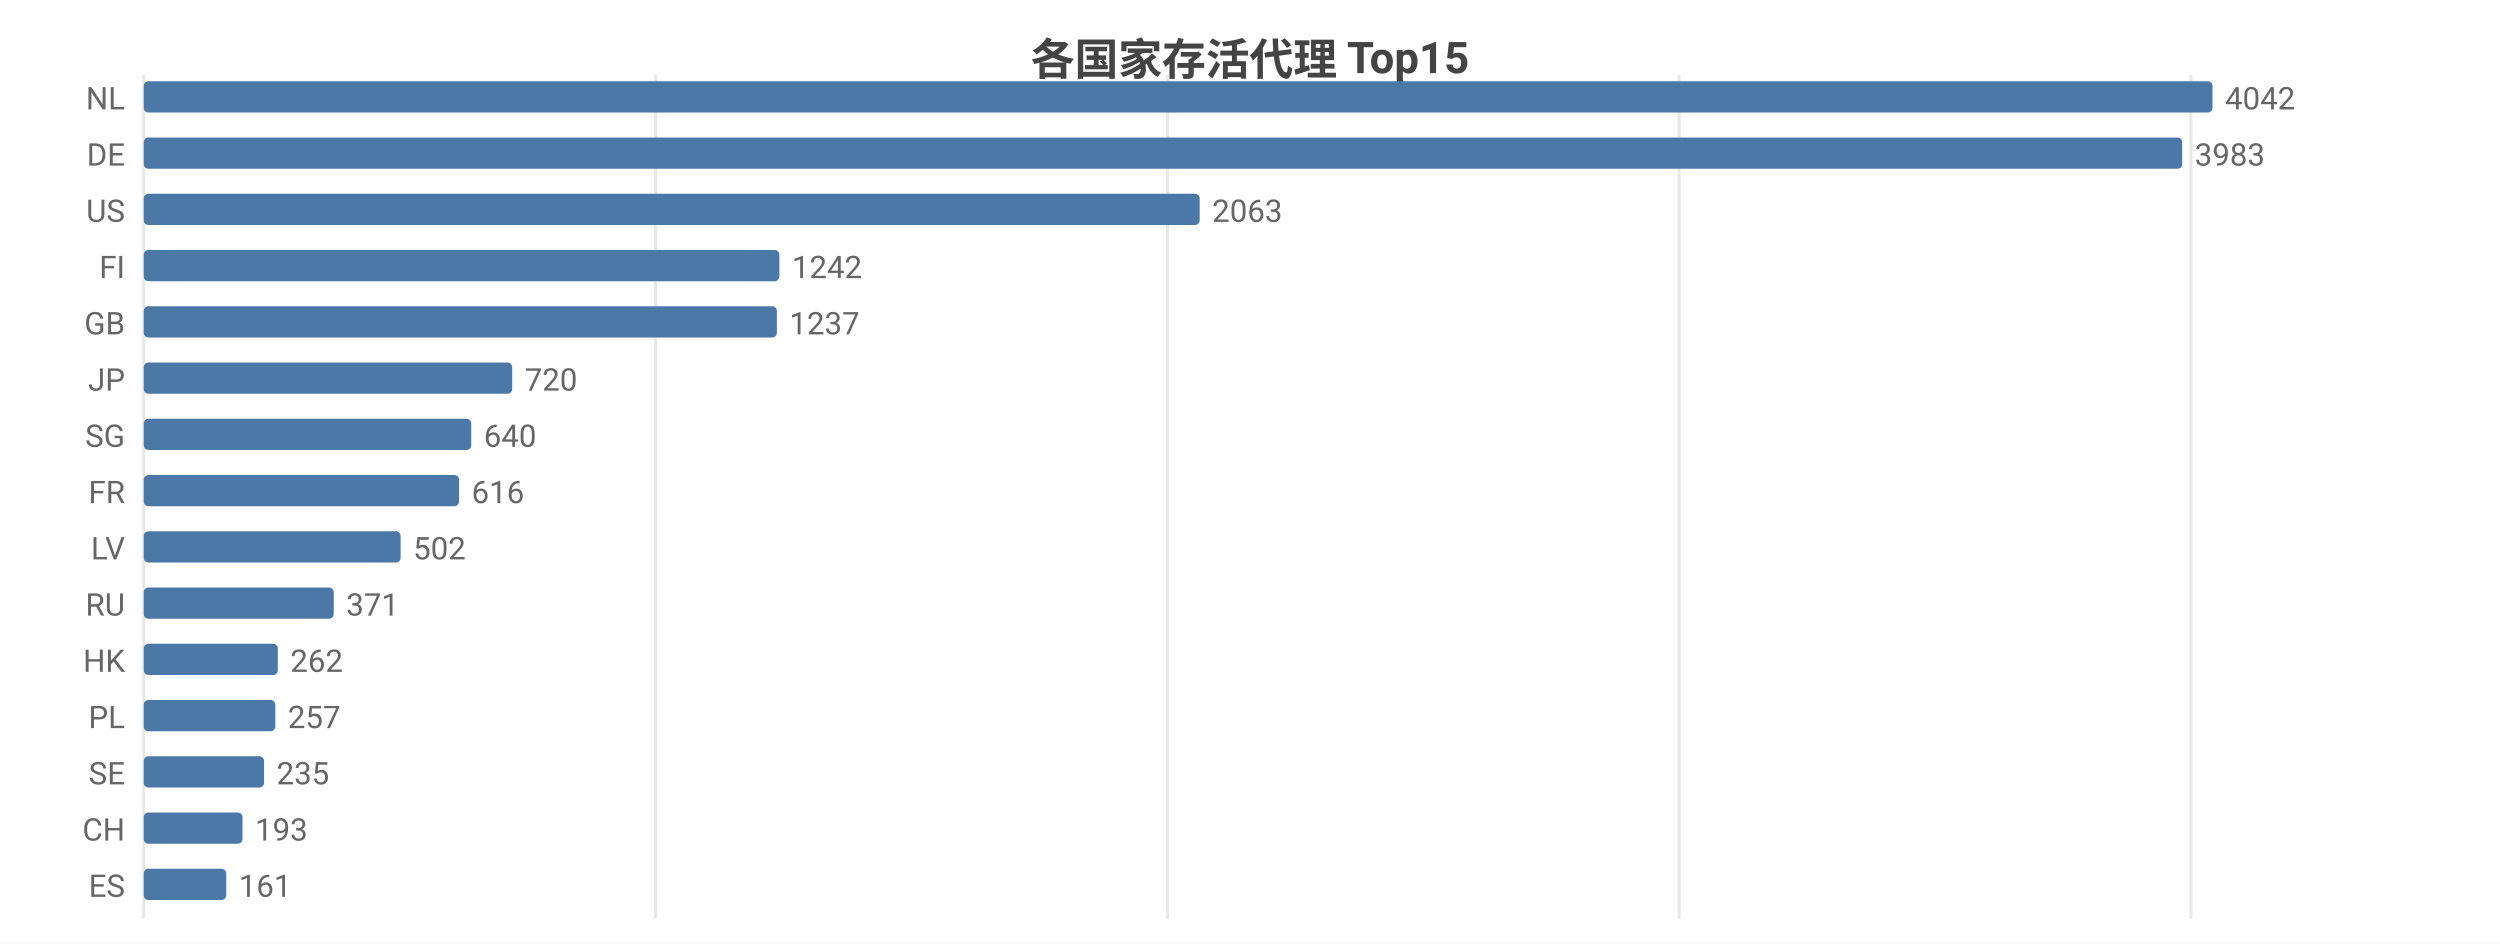
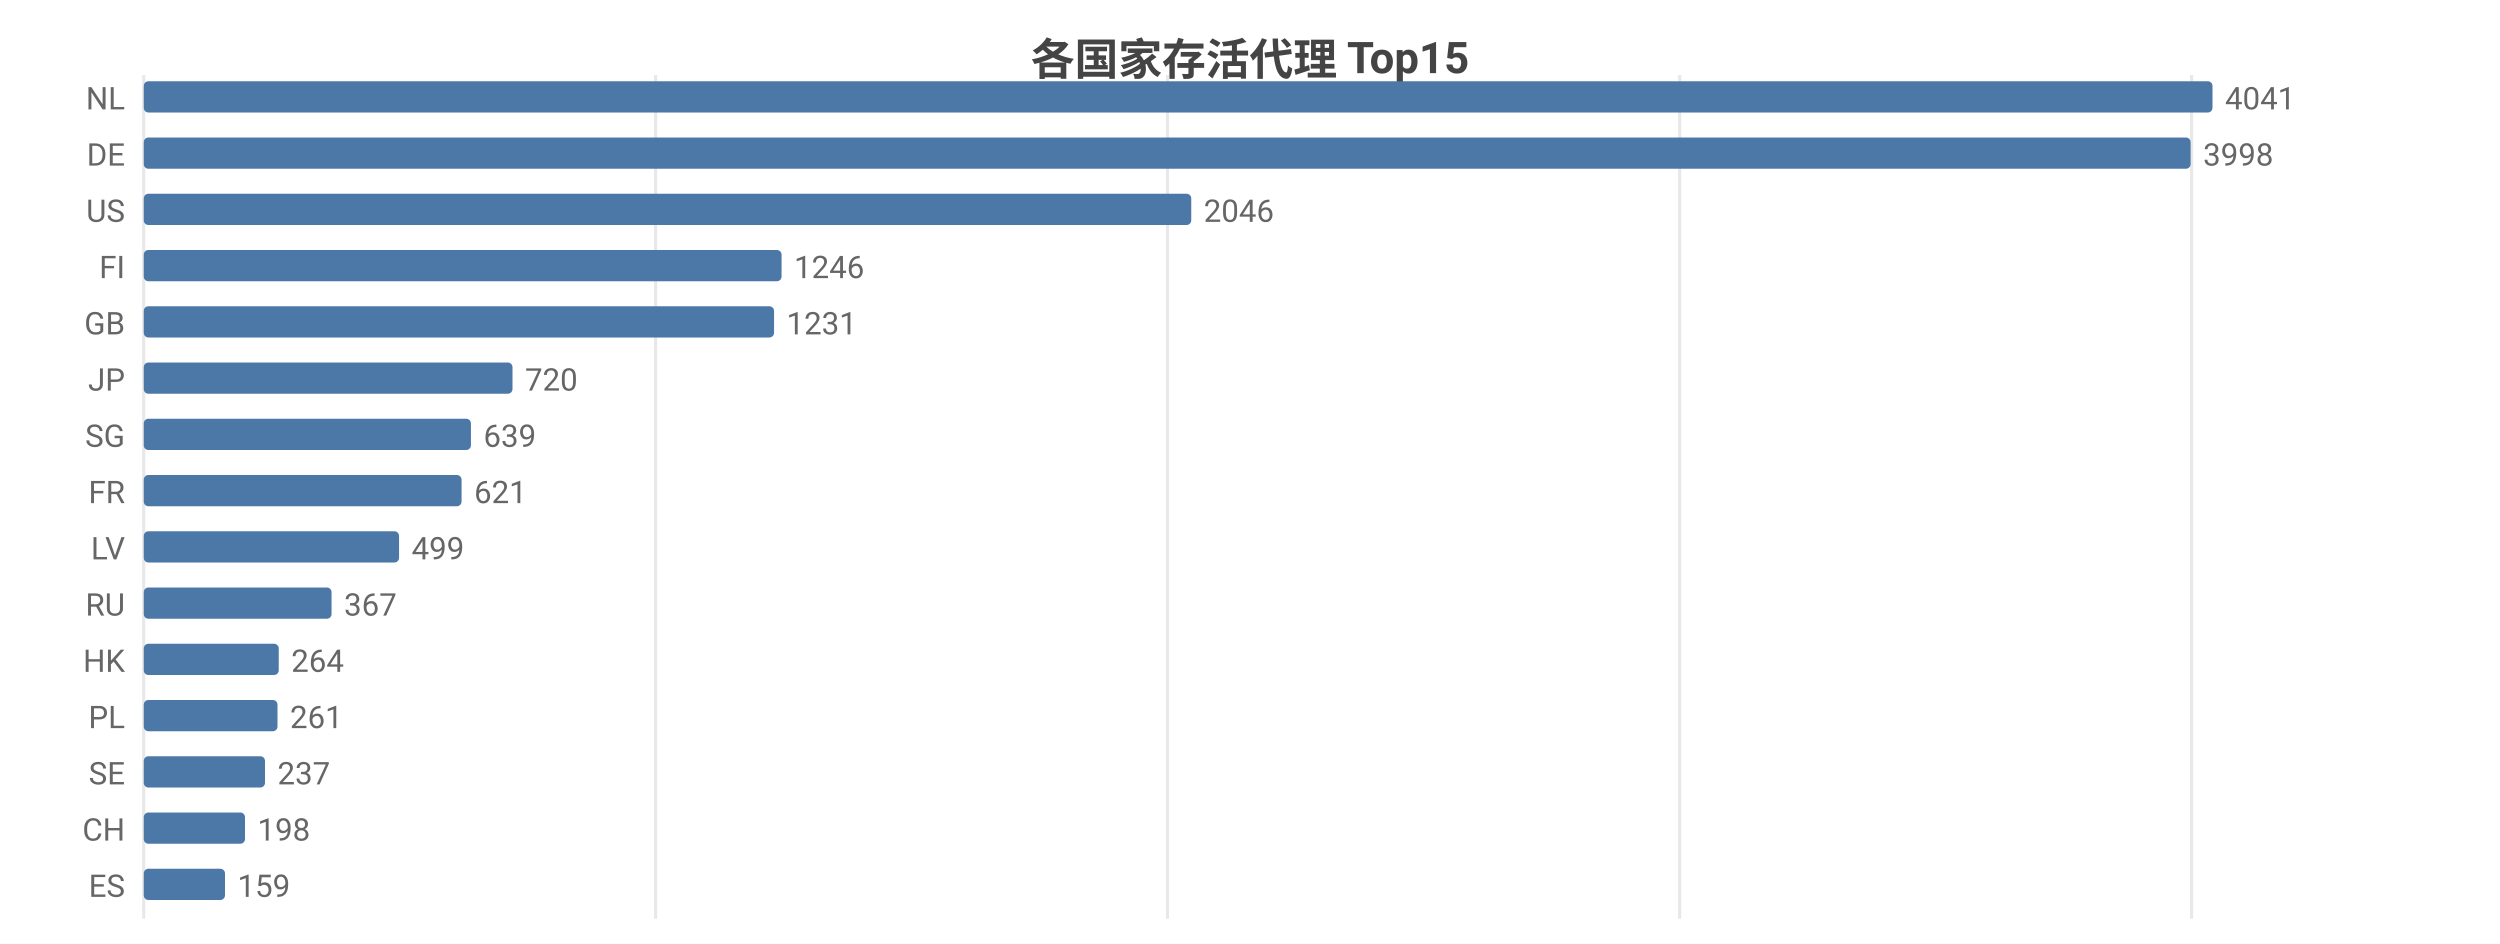
<svg xmlns="http://www.w3.org/2000/svg" width="800" height="302" viewBox="0 0 800 302">
  <rect width="800" height="302" fill="#ffffff" />
  <style>text{font-family:system-ui,-apple-system,'Segoe UI',Roboto,'PingFang SC','Microsoft YaHei','Noto Sans CJK SC',sans-serif}.g{stroke:#e8e8e8;stroke-width:1}.a{stroke:#999;stroke-width:1}.t{font-size:10px;fill:#666}.m{font-size:10px;text-anchor:middle;fill:#666}.e{font-size:10px;text-anchor:end;fill:#666}.l{font-size:11px;fill:#333}.tt{font-size:14px;font-weight:600;text-anchor:middle;fill:#444}.em{font-size:13px;text-anchor:middle;fill:#999}</style>
  <text class="tt" x="400.0" y="24">各国家存活代理 Top15</text>
  <line class="g" x1="46" y1="24" x2="46" y2="294" />
  <line class="g" x1="209.8" y1="24" x2="209.8" y2="294" />
  <line class="g" x1="373.6" y1="24" x2="373.6" y2="294" />
-   <line class="g" x1="537.3" y1="24" x2="537.3" y2="294" />
-   <line class="g" x1="701.1" y1="24" x2="701.1" y2="294" />
+   <line class="g" x1="537.5" y1="24" x2="537.5" y2="294" />
+   <line class="g" x1="701.3" y1="24" x2="701.3" y2="294" />
  <text class="e" x="40" y="35">NL</text>
  <rect x="46" y="26" width="662" height="10" fill="#4c78a8" rx="1.5" />
-   <text class="t" x="712" y="35">4042</text>
+   <text class="t" x="712" y="35">4041</text>
  <text class="e" x="40" y="53">DE</text>
-   <rect x="46" y="44" width="652.3" height="10" fill="#4c78a8" rx="1.5" />
-   <text class="t" x="702.3" y="53">3983</text>
+   <rect x="46" y="44" width="655.0" height="10" fill="#4c78a8" rx="1.5" />
+   <text class="t" x="705.0" y="53">3998</text>
  <text class="e" x="40" y="71">US</text>
-   <rect x="46" y="62" width="337.9" height="10" fill="#4c78a8" rx="1.5" />
-   <text class="t" x="387.9" y="71">2063</text>
+   <rect x="46" y="62" width="335.2" height="10" fill="#4c78a8" rx="1.5" />
+   <text class="t" x="385.2" y="71">2046</text>
  <text class="e" x="40" y="89">FI</text>
-   <rect x="46" y="80" width="203.4" height="10" fill="#4c78a8" rx="1.5" />
-   <text class="t" x="253.4" y="89">1242</text>
+   <rect x="46" y="80" width="204.1" height="10" fill="#4c78a8" rx="1.5" />
+   <text class="t" x="254.1" y="89">1246</text>
  <text class="e" x="40" y="107">GB</text>
-   <rect x="46" y="98" width="202.6" height="10" fill="#4c78a8" rx="1.5" />
-   <text class="t" x="252.6" y="107">1237</text>
+   <rect x="46" y="98" width="201.7" height="10" fill="#4c78a8" rx="1.5" />
+   <text class="t" x="251.7" y="107">1231</text>
  <text class="e" x="40" y="125">JP</text>
-   <rect x="46" y="116" width="117.9" height="10" fill="#4c78a8" rx="1.5" />
-   <text class="t" x="167.9" y="125">720</text>
+   <rect x="46" y="116" width="118.0" height="10" fill="#4c78a8" rx="1.5" />
+   <text class="t" x="168.0" y="125">720</text>
  <text class="e" x="40" y="143">SG</text>
-   <rect x="46" y="134" width="104.8" height="10" fill="#4c78a8" rx="1.5" />
-   <text class="t" x="154.8" y="143">640</text>
+   <rect x="46" y="134" width="104.7" height="10" fill="#4c78a8" rx="1.5" />
+   <text class="t" x="154.7" y="143">639</text>
  <text class="e" x="40" y="161">FR</text>
-   <rect x="46" y="152" width="100.9" height="10" fill="#4c78a8" rx="1.5" />
-   <text class="t" x="150.9" y="161">616</text>
+   <rect x="46" y="152" width="101.7" height="10" fill="#4c78a8" rx="1.5" />
+   <text class="t" x="151.7" y="161">621</text>
  <text class="e" x="40" y="179">LV</text>
-   <rect x="46" y="170" width="82.2" height="10" fill="#4c78a8" rx="1.5" />
-   <text class="t" x="132.2" y="179">502</text>
+   <rect x="46" y="170" width="81.7" height="10" fill="#4c78a8" rx="1.5" />
+   <text class="t" x="131.7" y="179">499</text>
  <text class="e" x="40" y="197">RU</text>
-   <rect x="46" y="188" width="60.8" height="10" fill="#4c78a8" rx="1.5" />
-   <text class="t" x="110.8" y="197">371</text>
+   <rect x="46" y="188" width="60.1" height="10" fill="#4c78a8" rx="1.5" />
+   <text class="t" x="110.1" y="197">367</text>
  <text class="e" x="40" y="215">HK</text>
-   <rect x="46" y="206" width="42.9" height="10" fill="#4c78a8" rx="1.5" />
-   <text class="t" x="92.9" y="215">262</text>
+   <rect x="46" y="206" width="43.2" height="10" fill="#4c78a8" rx="1.5" />
+   <text class="t" x="93.2" y="215">264</text>
  <text class="e" x="40" y="233">PL</text>
-   <rect x="46" y="224" width="42.1" height="10" fill="#4c78a8" rx="1.5" />
-   <text class="t" x="92.1" y="233">257</text>
+   <rect x="46" y="224" width="42.8" height="10" fill="#4c78a8" rx="1.5" />
+   <text class="t" x="92.8" y="233">261</text>
  <text class="e" x="40" y="251">SE</text>
-   <rect x="46" y="242" width="38.5" height="10" fill="#4c78a8" rx="1.5" />
-   <text class="t" x="88.5" y="251">235</text>
+   <rect x="46" y="242" width="38.8" height="10" fill="#4c78a8" rx="1.5" />
+   <text class="t" x="88.8" y="251">237</text>
  <text class="e" x="40" y="269">CH</text>
-   <rect x="46" y="260" width="31.6" height="10" fill="#4c78a8" rx="1.5" />
-   <text class="t" x="81.6" y="269">193</text>
+   <rect x="46" y="260" width="32.4" height="10" fill="#4c78a8" rx="1.5" />
+   <text class="t" x="82.4" y="269">198</text>
  <text class="e" x="40" y="287">ES</text>
-   <rect x="46" y="278" width="26.4" height="10" fill="#4c78a8" rx="1.5" />
-   <text class="t" x="76.4" y="287">161</text>
+   <rect x="46" y="278" width="26.0" height="10" fill="#4c78a8" rx="1.5" />
+   <text class="t" x="76.0" y="287">159</text>
</svg>
